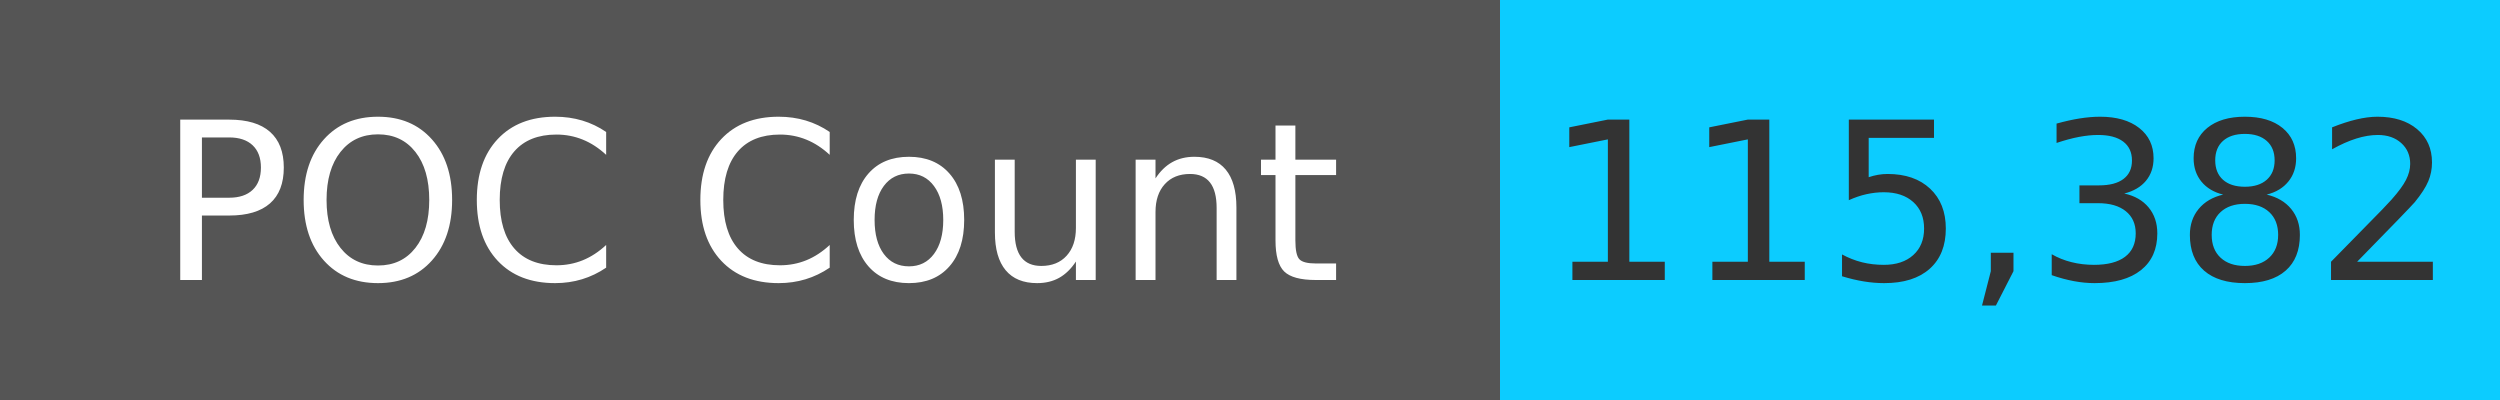
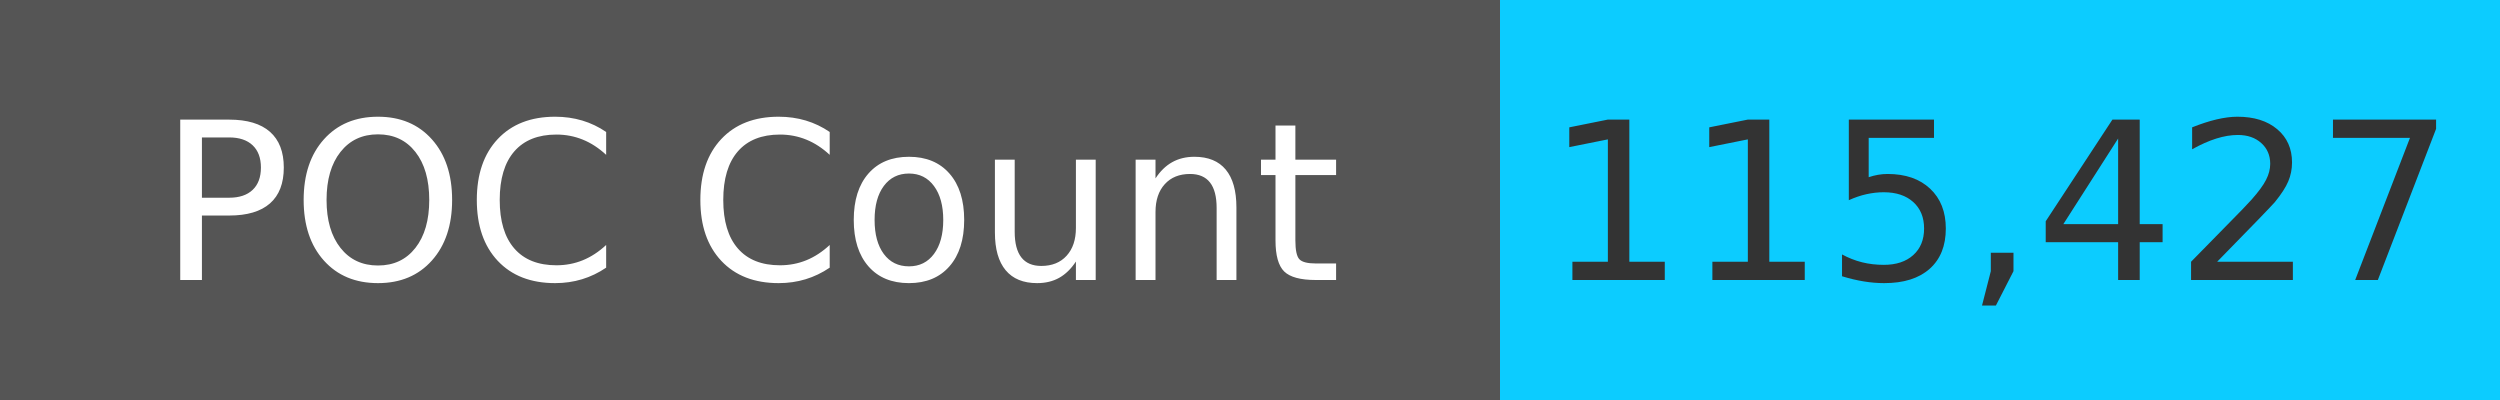
<svg xmlns="http://www.w3.org/2000/svg" width="125" height="20" role="img">
  <linearGradient id="s" x2="0" y2="100%">
    <stop offset="0" stop-color="#bbb" stop-opacity=".1" />
    <stop offset="1" stop-opacity=".1" />
  </linearGradient>
  <g>
    <rect width="75" height="20" fill="#555" />
    <rect x="75" width="267" height="20" fill="#0cccff" />
  </g>
  <g fill="#fff" text-anchor="middle" font-family="Verdana,Geneva,DejaVu Sans,sans-serif" text-rendering="geometricPrecision" font-size="110">
    <text x="375" y="140" transform="scale(.1)" fill="#fff">
            POC Count
        </text>
    <text x="1000" y="140" transform="scale(.1)" fill="#333">
-             115,382
+             115,427
        </text>
  </g>
</svg>
